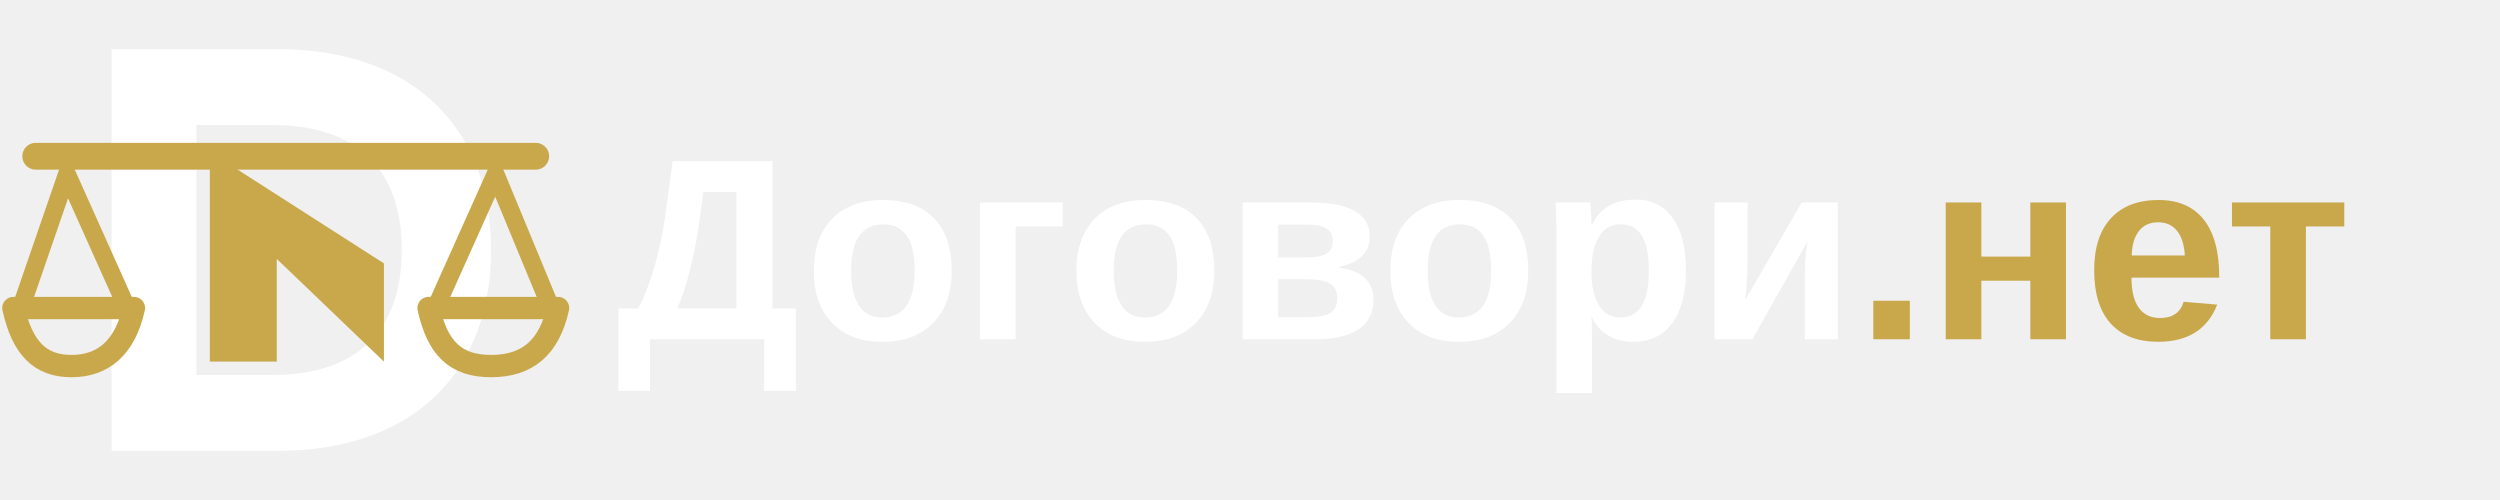
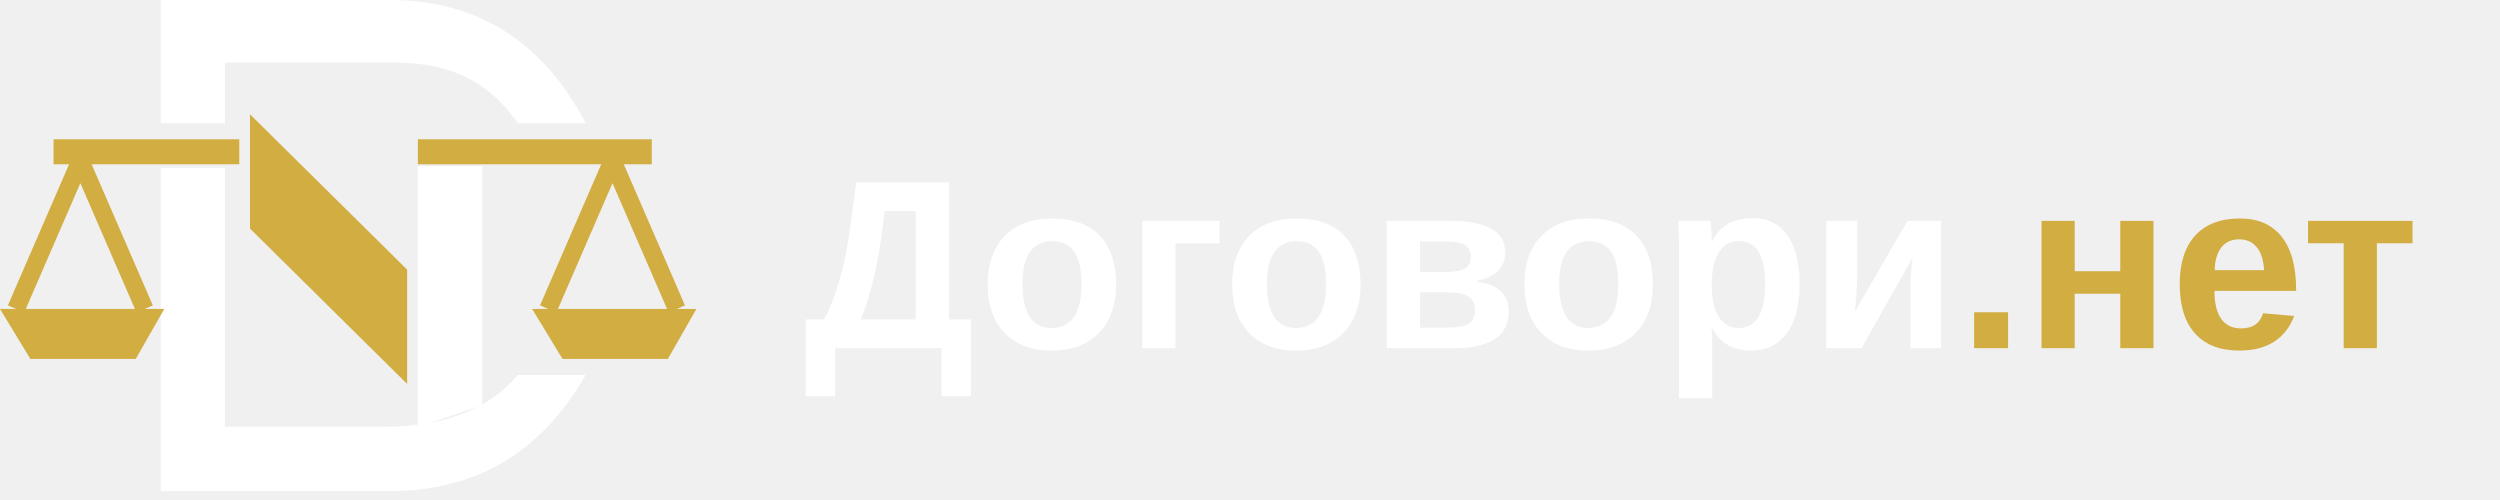
- <svg xmlns="http://www.w3.org/2000/svg" viewBox="0 0 560 112" width="560" height="112" role="img" aria-labelledby="title">
-   <g transform="translate(0)">
-     <path fill="#FFFFFF" fill-rule="evenodd" d="M25 11h37c31 0 48 18 48 45S93 101 62 101H25V11Zm19 17v56h17c19 0 29-10 29-28S80 28 61 28H44Z" />
-     <path fill="#C9A84C" d="M47 34v47h15V58l24 23V59L47 34Z" />
-     <g fill="none" stroke="#C9A84C" stroke-linecap="round" stroke-linejoin="round">
-       <path stroke-width="6" d="M8 35h112" />
-       <path stroke-width="4" d="M15 39 5 68m10-29 13 29M111 39 98 68m13-29 12 29" />
-       <path stroke-width="5" d="M3 69h27c-2 9-7 13-14 13S5 78 3 69Zm93 0h29c-2 9-7 13-15 13s-12-4-14-13Z" />
+ <svg xmlns="http://www.w3.org/2000/svg" viewBox="0 0 560 112" width="560" height="112">
+   <g transform="translate(0 0) scale(.4)">
+     <path fill="#FFFFFF" d="M90 0H218C267 0 304 23 328 69H290C274 46 253 35 220 35H126V69H90Z" />
+     <path fill="#FFFFFF" d="M90 94H126V239H215C249 239 274 229 290 210H328C302 255 265 275 218 275H90Z" />
+     <path fill="#FFFFFF" d="M234 93H270V227L234 239Z" />
+     <g fill="#D1AD42">
+       <path d="M140 64V128L228 215V151Z" />
+       <path d="M30 78H134V92H30Z" />
+       <path d="M234 78H365V92H234Z" />
+       <path d="M0 173H92L76 201H17Z" />
+       <path d="M298 173H390L374 201H315Z" />
+     </g>
+     <g fill="none" stroke="#D1AD42" stroke-width="10" stroke-linecap="butt" stroke-linejoin="miter">
+       <path d="M45 90L9 173M45 90L81 173" />
+       <path d="M343 90L307 173M343 90L379 173" />
    </g>
  </g>
-   <text x="138" y="76" fill="#FFFFFF" font-family="Arial, sans-serif" font-size="58" font-weight="800">Договори<tspan fill="#C9A84C">.нет</tspan>
+   <text x="180" y="78" fill="#FFFFFF" font-family="Arial, DejaVu Sans, sans-serif" font-size="54" font-weight="800">Договори<tspan fill="#D1AD42">.нет</tspan>
  </text>
</svg>
